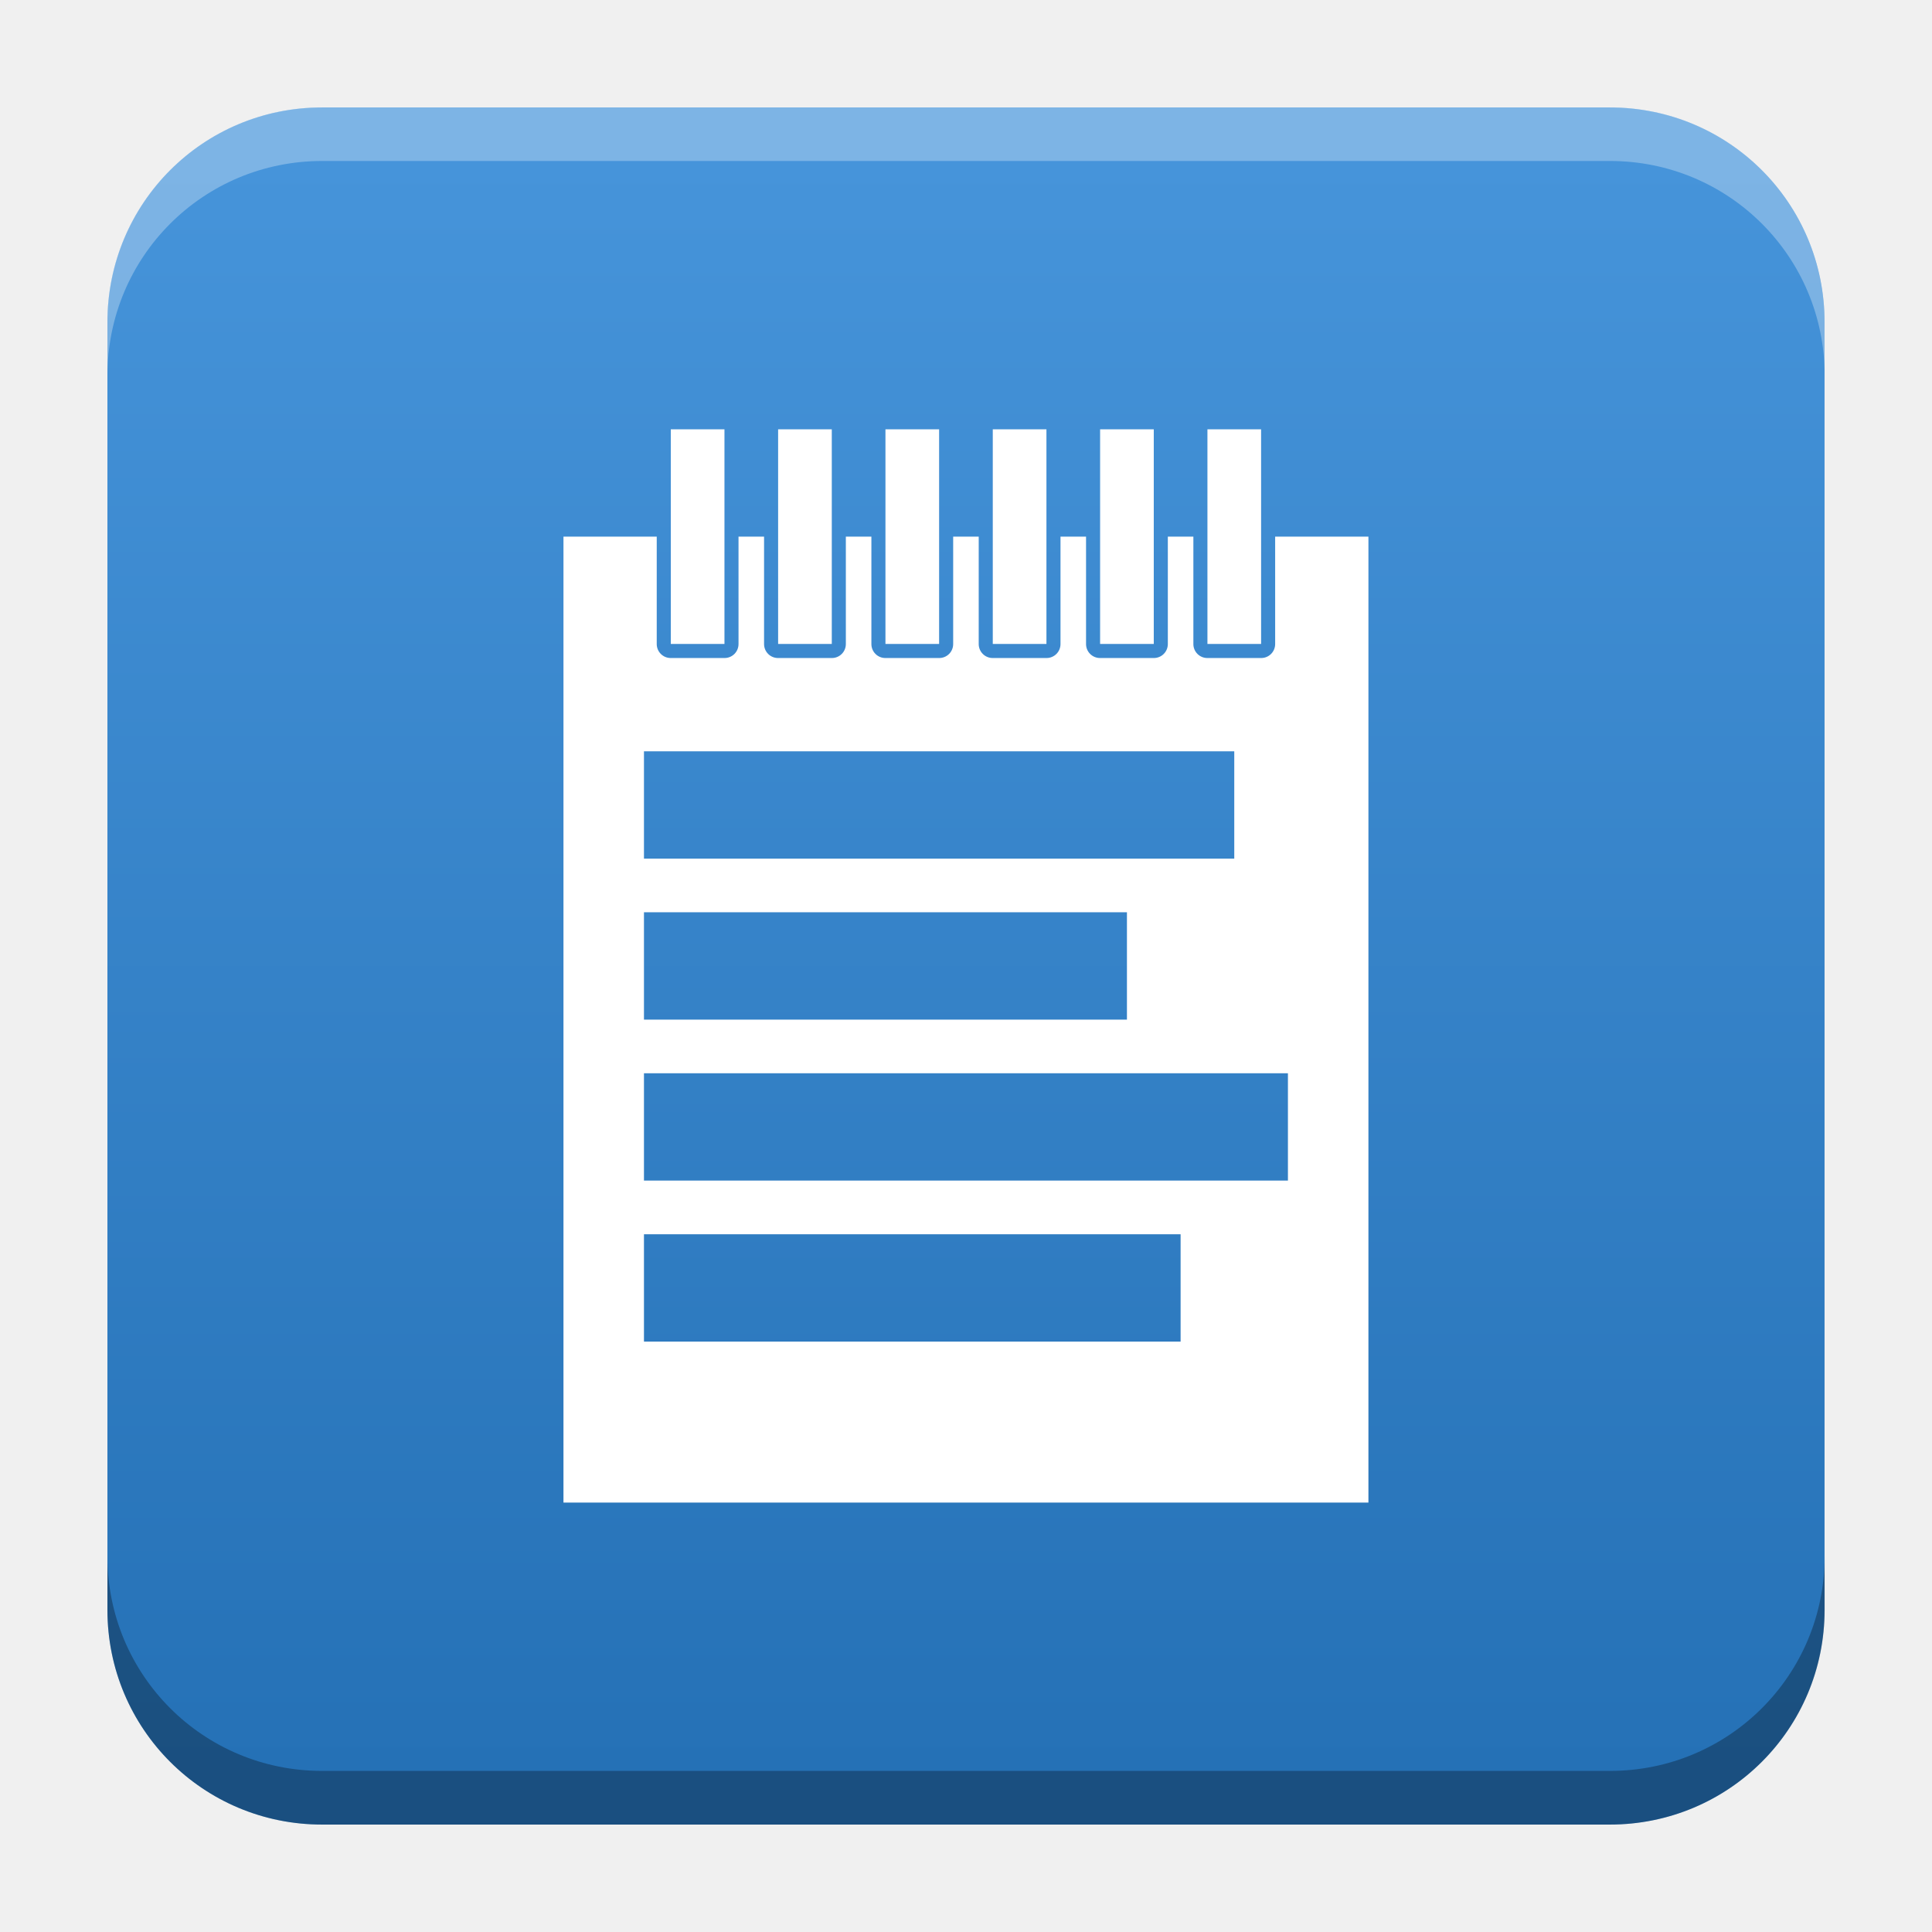
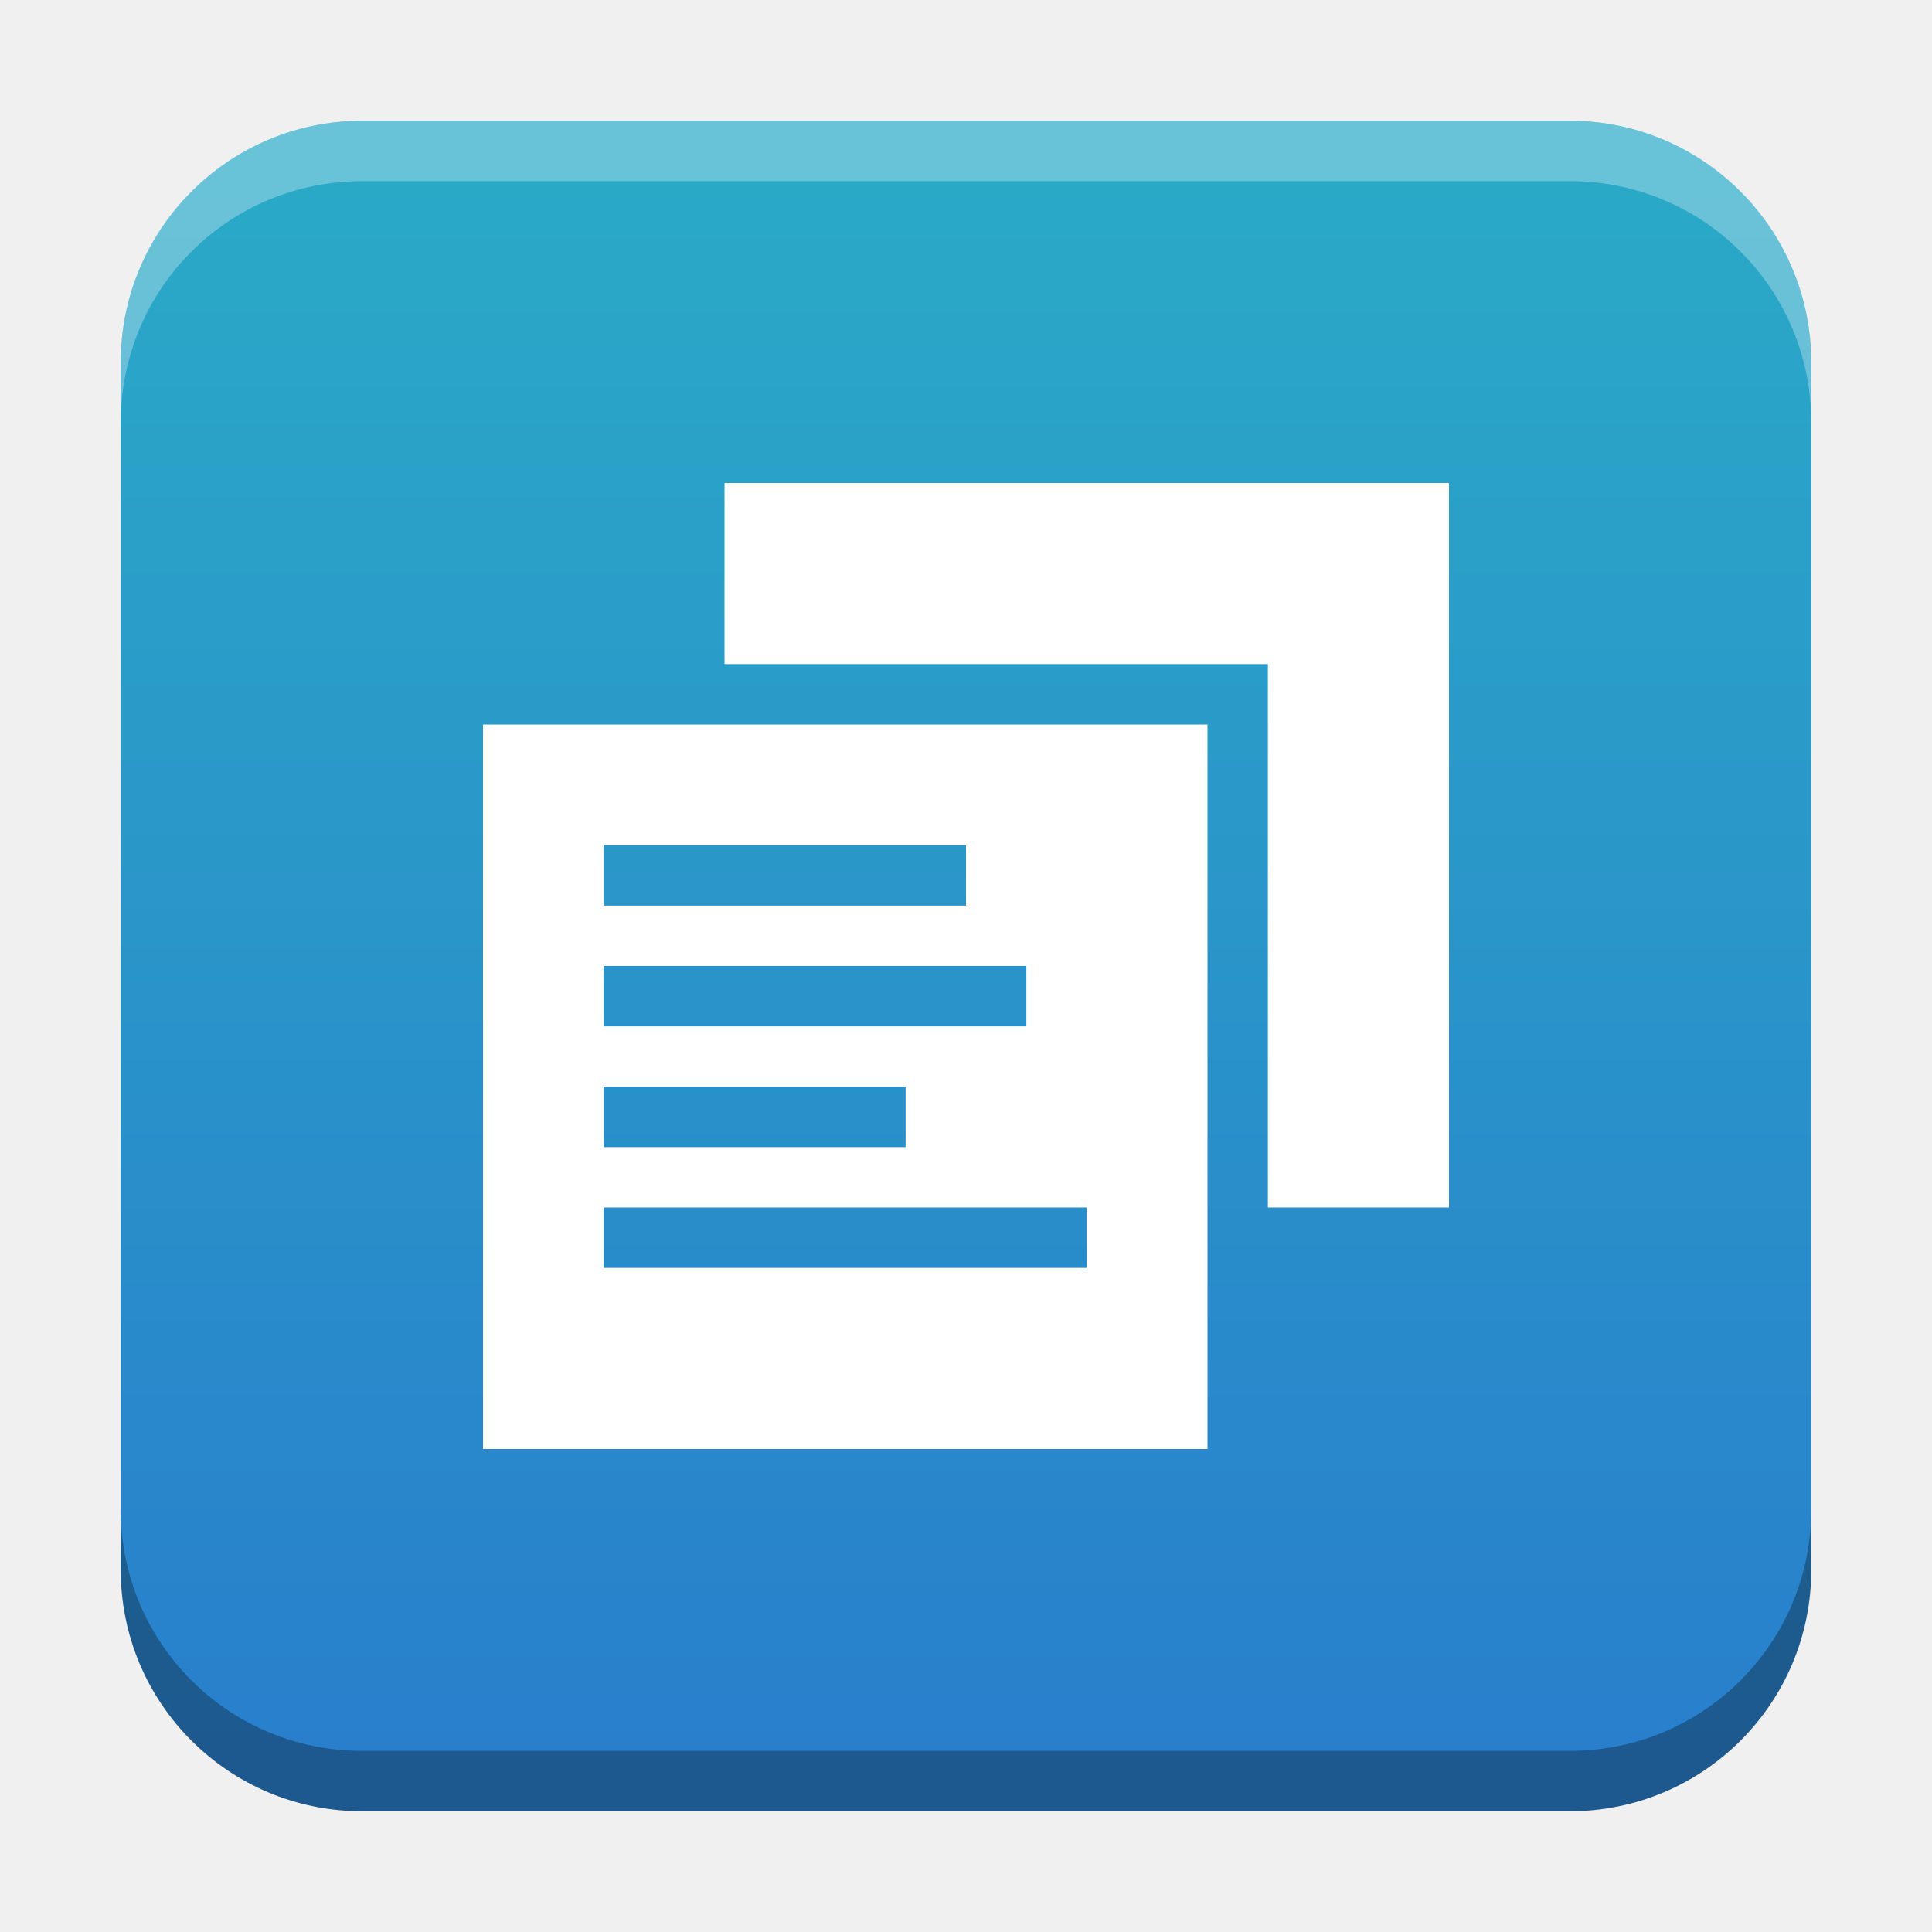
- <svg xmlns="http://www.w3.org/2000/svg" xmlns:xlink="http://www.w3.org/1999/xlink" width="18.001" height="18" id="svg2" version="1.1">
+ <svg xmlns="http://www.w3.org/2000/svg" xmlns:xlink="http://www.w3.org/1999/xlink" width="32" height="32" id="svg2" version="1.1">
  <defs id="defs4">
-     <linearGradient id="linearGradient1971">
-       <stop style="stop-color:#4694da;stop-opacity:1" offset="0" id="stop1967" />
-       <stop style="stop-color:#2571b6;stop-opacity:1" offset="1" id="stop1969" />
+     <linearGradient id="linearGradient8471">
+       <stop id="stop8467" offset="0" style="stop-color:#2aa9c7;stop-opacity:1" />
+       <stop id="stop8469" offset="1" style="stop-color:#297fcc;stop-opacity:1" />
    </linearGradient>
    <linearGradient id="linearGradient5306">
      <stop style="stop-color:#ffffff;stop-opacity:0.099;" offset="0" id="stop5308" />
      <stop style="stop-color:#ffffff;stop-opacity:0;" offset="1" id="stop5310" />
    </linearGradient>
    <linearGradient id="linearGradient5290">
      <stop style="stop-color:#00ffff;stop-opacity:0.098;" offset="0" id="stop5292" />
      <stop id="stop6740" offset="0.5" style="stop-color:#00ff7f;stop-opacity:0.047;" />
      <stop style="stop-color:#00ff00;stop-opacity:0;" offset="1" id="stop5294" />
    </linearGradient>
    <linearGradient id="linearGradient5188">
      <stop style="stop-color:#64b5f6;stop-opacity:0.247;" offset="0" id="stop5198" />
      <stop style="stop-color:#64b5f6;stop-opacity:0;" offset="1" id="stop5192" />
    </linearGradient>
    <linearGradient id="linearGradient3975">
      <stop style="stop-color:#ff5555;stop-opacity:1;" offset="0" id="stop3977" />
    </linearGradient>
    <linearGradient id="linearGradient3969">
      <stop style="stop-color:#87cdde;stop-opacity:1;" offset="0" id="stop3971" />
    </linearGradient>
    <filter id="filter3945" x="0" y="6" width="1.2" style="color-interpolation-filters:sRGB">
      <feDiffuseLighting id="feDiffuseLighting3947" lighting-color="#fdfdfd" surfaceScale="121.495" diffuseConstant="28.448" />
    </filter>
    <filter id="filter3979" style="color-interpolation-filters:sRGB">
      <feFlood flood-opacity="0.2" flood-color="rgb(0,0,0)" result="flood" id="feFlood3981" />
      <feComposite in="flood" in2="SourceGraphic" operator="in" result="composite1" id="feComposite3983" />
      <feGaussianBlur stdDeviation="6" result="blur" id="feGaussianBlur3985" />
      <feOffset dx="0" dy="6" result="offset" id="feOffset3987" />
      <feComposite in="SourceGraphic" in2="offset" operator="over" result="fbSourceGraphic" id="feComposite3989" />
      <feColorMatrix result="fbSourceGraphicAlpha" in="fbSourceGraphic" values="0 0 0 -1 0 0 0 0 -1 0 0 0 0 -1 0 0 0 0 1 0" id="feColorMatrix3991" />
      <feFlood id="feFlood3993" flood-opacity="0.2" flood-color="rgb(0,0,0)" result="flood" in="fbSourceGraphic" />
      <feComposite id="feComposite3995" in2="fbSourceGraphic" in="flood" operator="in" result="composite1" />
      <feGaussianBlur id="feGaussianBlur3997" stdDeviation="6" result="blur" />
      <feOffset id="feOffset3999" dx="0" dy="6" result="offset" />
      <feComposite id="feComposite4001" in2="offset" in="fbSourceGraphic" operator="over" result="composite2" />
    </filter>
    <filter style="color-interpolation-filters:sRGB" id="filter3876">
      <feFlood flood-opacity="0.2" flood-color="rgb(0,0,0)" result="flood" id="feFlood3878" />
      <feComposite in="flood" in2="SourceGraphic" operator="in" result="composite1" id="feComposite3880" />
      <feGaussianBlur stdDeviation="6" result="blur" id="feGaussianBlur3882" />
      <feOffset dx="0" dy="6" result="offset" id="feOffset3884" />
      <feComposite in="SourceGraphic" in2="offset" operator="over" result="fbSourceGraphic" id="feComposite3886" />
      <feColorMatrix result="fbSourceGraphicAlpha" in="fbSourceGraphic" values="0 0 0 -1 0 0 0 0 -1 0 0 0 0 -1 0 0 0 0 1 0" id="feColorMatrix3888" />
      <feFlood id="feFlood3890" flood-opacity="0.397" flood-color="rgb(0,0,0)" result="flood" in="fbSourceGraphic" />
      <feComposite id="feComposite3892" in2="fbSourceGraphic" in="flood" operator="in" result="composite1" />
      <feGaussianBlur id="feGaussianBlur3894" stdDeviation="19.2" result="blur" />
      <feOffset id="feOffset3896" dx="0" dy="6" result="offset" />
      <feComposite id="feComposite3898" in2="offset" in="fbSourceGraphic" operator="over" result="fbSourceGraphic" />
      <feColorMatrix result="fbSourceGraphicAlpha" in="fbSourceGraphic" values="0 0 0 -1 0 0 0 0 -1 0 0 0 0 -1 0 0 0 0 1 0" id="feColorMatrix3900" />
      <feFlood id="feFlood3902" flood-opacity="0.8" flood-color="rgb(0,0,0)" result="flood" in="fbSourceGraphic" />
      <feComposite id="feComposite3904" in2="fbSourceGraphic" in="flood" operator="in" result="composite1" />
      <feGaussianBlur id="feGaussianBlur3906" stdDeviation="19.2" result="blur" />
      <feOffset id="feOffset3908" dx="0" dy="6" result="offset" />
      <feComposite id="feComposite3910" in2="offset" in="fbSourceGraphic" operator="over" result="fbSourceGraphic" />
      <feColorMatrix result="fbSourceGraphicAlpha" in="fbSourceGraphic" values="0 0 0 -1 0 0 0 0 -1 0 0 0 0 -1 0 0 0 0 1 0" id="feColorMatrix3912" />
      <feFlood id="feFlood3914" flood-opacity="0.8" flood-color="rgb(0,0,0)" result="flood" in="fbSourceGraphic" />
      <feComposite id="feComposite3916" in2="fbSourceGraphic" in="flood" operator="in" result="composite1" />
      <feGaussianBlur id="feGaussianBlur3918" stdDeviation="26.1" result="blur" />
      <feOffset id="feOffset3920" dx="0" dy="6" result="offset" />
      <feComposite id="feComposite3922" in2="offset" in="fbSourceGraphic" operator="over" result="fbSourceGraphic" />
      <feColorMatrix result="fbSourceGraphicAlpha" in="fbSourceGraphic" values="0 0 0 -1 0 0 0 0 -1 0 0 0 0 -1 0 0 0 0 1 0" id="feColorMatrix3924" />
      <feFlood id="feFlood3926" flood-opacity="0.8" flood-color="rgb(0,0,0)" result="flood" in="fbSourceGraphic" />
      <feComposite id="feComposite3928" in2="fbSourceGraphic" in="flood" operator="in" result="composite1" />
      <feGaussianBlur id="feGaussianBlur3930" stdDeviation="35.7" result="blur" />
      <feOffset id="feOffset3932" dx="0" dy="6" result="offset" />
      <feComposite id="feComposite3934" in2="offset" in="fbSourceGraphic" operator="over" result="fbSourceGraphic" />
      <feColorMatrix result="fbSourceGraphicAlpha" in="fbSourceGraphic" values="0 0 0 -1 0 0 0 0 -1 0 0 0 0 -1 0 0 0 0 1 0" id="feColorMatrix3936" />
      <feFlood id="feFlood3938" flood-opacity="0.8" flood-color="rgb(0,0,0)" result="flood" in="fbSourceGraphic" />
      <feComposite id="feComposite3940" in2="fbSourceGraphic" in="flood" operator="in" result="composite1" />
      <feGaussianBlur id="feGaussianBlur3942" stdDeviation="6" result="blur" />
      <feOffset id="feOffset3944" dx="0" dy="6" result="offset" />
      <feComposite id="feComposite3946" in2="offset" in="fbSourceGraphic" operator="over" result="fbSourceGraphic" />
      <feColorMatrix result="fbSourceGraphicAlpha" in="fbSourceGraphic" values="0 0 0 -1 0 0 0 0 -1 0 0 0 0 -1 0 0 0 0 1 0" id="feColorMatrix3948" />
      <feFlood id="feFlood3950" flood-opacity="0.8" flood-color="rgb(0,0,0)" result="flood" in="fbSourceGraphic" />
      <feComposite id="feComposite3952" in2="fbSourceGraphic" in="flood" operator="in" result="composite1" />
      <feGaussianBlur id="feGaussianBlur3954" stdDeviation="21.7" result="blur" />
      <feOffset id="feOffset3956" dx="0" dy="6" result="offset" />
      <feComposite id="feComposite3958" in2="offset" in="fbSourceGraphic" operator="over" result="fbSourceGraphic" />
      <feColorMatrix result="fbSourceGraphicAlpha" in="fbSourceGraphic" values="0 0 0 -1 0 0 0 0 -1 0 0 0 0 -1 0 0 0 0 1 0" id="feColorMatrix3960" />
      <feFlood id="feFlood3962" flood-opacity="0.8" flood-color="rgb(0,0,0)" result="flood" in="fbSourceGraphic" />
      <feComposite id="feComposite3964" in2="fbSourceGraphic" in="flood" operator="in" result="composite1" />
      <feGaussianBlur id="feGaussianBlur3966" stdDeviation="21.7" result="blur" />
      <feOffset id="feOffset3968" dx="0" dy="1.9" result="offset" />
      <feComposite id="feComposite3970" in2="offset" in="fbSourceGraphic" operator="over" result="fbSourceGraphic" />
      <feColorMatrix result="fbSourceGraphicAlpha" in="fbSourceGraphic" values="0 0 0 -1 0 0 0 0 -1 0 0 0 0 -1 0 0 0 0 1 0" id="feColorMatrix3972" />
      <feFlood id="feFlood3974" flood-opacity="0.8" flood-color="rgb(0,0,0)" result="flood" in="fbSourceGraphic" />
      <feComposite id="feComposite3976" in2="fbSourceGraphic" in="flood" operator="in" result="composite1" />
      <feGaussianBlur id="feGaussianBlur3978" stdDeviation="21.7" result="blur" />
      <feOffset id="feOffset3980" dx="3.6" dy="1.9" result="offset" />
      <feComposite id="feComposite3982" in2="offset" in="fbSourceGraphic" operator="over" result="fbSourceGraphic" />
      <feColorMatrix result="fbSourceGraphicAlpha" in="fbSourceGraphic" values="0 0 0 -1 0 0 0 0 -1 0 0 0 0 -1 0 0 0 0 1 0" id="feColorMatrix3984" />
      <feFlood id="feFlood3986" flood-opacity="0.8" flood-color="rgb(0,0,0)" result="flood" in="fbSourceGraphic" />
      <feComposite id="feComposite3988" in2="fbSourceGraphic" in="flood" operator="in" result="composite1" />
      <feGaussianBlur id="feGaussianBlur3990" stdDeviation="21.7" result="blur" />
      <feOffset id="feOffset3992" dx="9.6" dy="1.9" result="offset" />
      <feComposite id="feComposite3994" in2="offset" in="fbSourceGraphic" operator="over" result="fbSourceGraphic" />
      <feColorMatrix result="fbSourceGraphicAlpha" in="fbSourceGraphic" values="0 0 0 -1 0 0 0 0 -1 0 0 0 0 -1 0 0 0 0 1 0" id="feColorMatrix3996" />
      <feFlood id="feFlood3998" flood-opacity="0.8" flood-color="rgb(0,0,0)" result="flood" in="fbSourceGraphic" />
      <feComposite id="feComposite4000" in2="fbSourceGraphic" in="flood" operator="in" result="composite1" />
      <feGaussianBlur id="feGaussianBlur4002" stdDeviation="21.7" result="blur" />
      <feOffset id="feOffset4004" dx="1.2" dy="1.9" result="offset" />
      <feComposite id="feComposite4006" in2="offset" in="fbSourceGraphic" operator="over" result="fbSourceGraphic" />
      <feColorMatrix result="fbSourceGraphicAlpha" in="fbSourceGraphic" values="0 0 0 -1 0 0 0 0 -1 0 0 0 0 -1 0 0 0 0 1 0" id="feColorMatrix4008" />
      <feFlood id="feFlood4010" flood-opacity="0.8" flood-color="rgb(0,0,0)" result="flood" in="fbSourceGraphic" />
      <feComposite id="feComposite4012" in2="fbSourceGraphic" in="flood" operator="in" result="composite1" />
      <feGaussianBlur id="feGaussianBlur4014" stdDeviation="21.7" result="blur" />
      <feOffset id="feOffset4016" dx="-1.4" dy="1.9" result="offset" />
      <feComposite id="feComposite4018" in2="offset" in="fbSourceGraphic" operator="over" result="fbSourceGraphic" />
      <feColorMatrix result="fbSourceGraphicAlpha" in="fbSourceGraphic" values="0 0 0 -1 0 0 0 0 -1 0 0 0 0 -1 0 0 0 0 1 0" id="feColorMatrix4020" />
      <feFlood id="feFlood4022" flood-opacity="0.8" flood-color="rgb(0,0,0)" result="flood" in="fbSourceGraphic" />
      <feComposite id="feComposite4024" in2="fbSourceGraphic" in="flood" operator="in" result="composite1" />
      <feGaussianBlur id="feGaussianBlur4026" stdDeviation="21.7" result="blur" />
      <feOffset id="feOffset4028" dx="0.3" dy="1.9" result="offset" />
      <feComposite id="feComposite4030" in2="offset" in="fbSourceGraphic" operator="over" result="fbSourceGraphic" />
      <feColorMatrix result="fbSourceGraphicAlpha" in="fbSourceGraphic" values="0 0 0 -1 0 0 0 0 -1 0 0 0 0 -1 0 0 0 0 1 0" id="feColorMatrix4032" />
      <feFlood id="feFlood4034" flood-opacity="0.8" flood-color="rgb(0,0,0)" result="flood" in="fbSourceGraphic" />
      <feComposite id="feComposite4036" in2="fbSourceGraphic" in="flood" operator="in" result="composite1" />
      <feGaussianBlur id="feGaussianBlur4038" stdDeviation="21.7" result="blur" />
      <feOffset id="feOffset4040" dx="-8.04912e-16" dy="1.9" result="offset" />
      <feComposite id="feComposite4042" in2="offset" in="fbSourceGraphic" operator="over" result="fbSourceGraphic" />
      <feColorMatrix result="fbSourceGraphicAlpha" in="fbSourceGraphic" values="0 0 0 -1 0 0 0 0 -1 0 0 0 0 -1 0 0 0 0 1 0" id="feColorMatrix4044" />
      <feFlood id="feFlood4046" flood-opacity="0.8" flood-color="rgb(0,0,0)" result="flood" in="fbSourceGraphic" />
      <feComposite id="feComposite4048" in2="fbSourceGraphic" in="flood" operator="in" result="composite1" />
      <feGaussianBlur id="feGaussianBlur4050" stdDeviation="21.7" result="blur" />
      <feOffset id="feOffset4052" dx="-8.04912e-16" dy="3.6" result="offset" />
      <feComposite id="feComposite4054" in2="offset" in="fbSourceGraphic" operator="over" result="fbSourceGraphic" />
      <feColorMatrix result="fbSourceGraphicAlpha" in="fbSourceGraphic" values="0 0 0 -1 0 0 0 0 -1 0 0 0 0 -1 0 0 0 0 1 0" id="feColorMatrix4056" />
      <feFlood id="feFlood4058" flood-opacity="0.8" flood-color="rgb(0,0,0)" result="flood" in="fbSourceGraphic" />
      <feComposite id="feComposite4060" in2="fbSourceGraphic" in="flood" operator="in" result="composite1" />
      <feGaussianBlur id="feGaussianBlur4062" stdDeviation="6" result="blur" />
      <feOffset id="feOffset4064" dx="-8.04912e-16" dy="3.6" result="offset" />
      <feComposite id="feComposite4066" in2="offset" in="fbSourceGraphic" operator="over" result="fbSourceGraphic" />
      <feColorMatrix result="fbSourceGraphicAlpha" in="fbSourceGraphic" values="0 0 0 -1 0 0 0 0 -1 0 0 0 0 -1 0 0 0 0 1 0" id="feColorMatrix4080" />
      <feFlood id="feFlood4082" flood-opacity="0.8" flood-color="rgb(0,0,0)" result="flood" in="fbSourceGraphic" />
      <feComposite id="feComposite4084" in2="fbSourceGraphic" in="flood" operator="in" result="composite1" />
      <feGaussianBlur id="feGaussianBlur4086" stdDeviation="6" result="blur" />
      <feOffset id="feOffset4088" dx="-8.04912e-16" dy="3.6" result="offset" />
      <feComposite id="feComposite4090" in2="offset" in="fbSourceGraphic" operator="over" result="fbSourceGraphic" />
      <feColorMatrix result="fbSourceGraphicAlpha" in="fbSourceGraphic" values="0 0 0 -1 0 0 0 0 -1 0 0 0 0 -1 0 0 0 0 1 0" id="feColorMatrix4092" />
      <feFlood id="feFlood4094" flood-opacity="0.8" flood-color="rgb(0,0,0)" result="flood" in="fbSourceGraphic" />
      <feComposite id="feComposite4096" in2="fbSourceGraphic" in="flood" operator="in" result="composite1" />
      <feGaussianBlur id="feGaussianBlur4098" stdDeviation="6" result="blur" />
      <feOffset id="feOffset4100" dx="-8.04912e-16" dy="7.7" result="offset" />
      <feComposite id="feComposite4102" in2="offset" in="fbSourceGraphic" operator="over" result="fbSourceGraphic" />
      <feColorMatrix result="fbSourceGraphicAlpha" in="fbSourceGraphic" values="0 0 0 -1 0 0 0 0 -1 0 0 0 0 -1 0 0 0 0 1 0" id="feColorMatrix4104" />
      <feFlood id="feFlood4106" flood-opacity="0.8" flood-color="rgb(0,0,0)" result="flood" in="fbSourceGraphic" />
      <feComposite id="feComposite4108" in2="fbSourceGraphic" in="flood" operator="in" result="composite1" />
      <feGaussianBlur id="feGaussianBlur4110" stdDeviation="6" result="blur" />
      <feOffset id="feOffset4112" dx="-8.04912e-16" dy="11.6" result="offset" />
      <feComposite id="feComposite4114" in2="offset" in="fbSourceGraphic" operator="over" result="fbSourceGraphic" />
      <feColorMatrix result="fbSourceGraphicAlpha" in="fbSourceGraphic" values="0 0 0 -1 0 0 0 0 -1 0 0 0 0 -1 0 0 0 0 1 0" id="feColorMatrix4116" />
      <feFlood id="feFlood4118" flood-opacity="0.5" flood-color="rgb(0,0,0)" result="flood" in="fbSourceGraphic" />
      <feComposite id="feComposite4120" in2="fbSourceGraphic" in="flood" operator="in" result="composite1" />
      <feGaussianBlur id="feGaussianBlur4122" stdDeviation="6" result="blur" />
      <feOffset id="feOffset4124" dx="-8.04912e-16" dy="11.6" result="offset" />
      <feComposite id="feComposite4126" in2="offset" in="fbSourceGraphic" operator="over" result="fbSourceGraphic" />
      <feColorMatrix result="fbSourceGraphicAlpha" in="fbSourceGraphic" values="0 0 0 -1 0 0 0 0 -1 0 0 0 0 -1 0 0 0 0 1 0" id="feColorMatrix4128" />
      <feFlood id="feFlood4130" flood-opacity="0.3" flood-color="rgb(0,0,0)" result="flood" in="fbSourceGraphic" />
      <feComposite id="feComposite4132" in2="fbSourceGraphic" in="flood" operator="in" result="composite1" />
      <feGaussianBlur id="feGaussianBlur4134" stdDeviation="6" result="blur" />
      <feOffset id="feOffset4136" dx="-8.04912e-16" dy="11.6" result="offset" />
      <feComposite id="feComposite4138" in2="offset" in="fbSourceGraphic" operator="over" result="fbSourceGraphic" />
      <feColorMatrix result="fbSourceGraphicAlpha" in="fbSourceGraphic" values="0 0 0 -1 0 0 0 0 -1 0 0 0 0 -1 0 0 0 0 1 0" id="feColorMatrix4140" />
      <feFlood id="feFlood4142" flood-opacity="0.2" flood-color="rgb(0,0,0)" result="flood" in="fbSourceGraphic" />
      <feComposite id="feComposite4144" in2="fbSourceGraphic" in="flood" operator="in" result="composite1" />
      <feGaussianBlur id="feGaussianBlur4146" stdDeviation="6" result="blur" />
      <feOffset id="feOffset4148" dx="-8.04912e-16" dy="11.6" result="offset" />
      <feComposite id="feComposite4150" in2="offset" in="fbSourceGraphic" operator="over" result="fbSourceGraphic" />
      <feColorMatrix result="fbSourceGraphicAlpha" in="fbSourceGraphic" values="0 0 0 -1 0 0 0 0 -1 0 0 0 0 -1 0 0 0 0 1 0" id="feColorMatrix4152" />
      <feFlood id="feFlood4154" flood-opacity="0.2" flood-color="rgb(0,0,0)" result="flood" in="fbSourceGraphic" />
      <feComposite id="feComposite4156" in2="fbSourceGraphic" in="flood" operator="in" result="composite1" />
      <feGaussianBlur id="feGaussianBlur4158" stdDeviation="6" result="blur" />
      <feOffset id="feOffset4160" dx="-8.04912e-16" dy="11.6" result="offset" />
      <feComposite id="feComposite4162" in2="offset" in="fbSourceGraphic" operator="over" result="fbSourceGraphic" />
      <feColorMatrix result="fbSourceGraphicAlpha" in="fbSourceGraphic" values="0 0 0 -1 0 0 0 0 -1 0 0 0 0 -1 0 0 0 0 1 0" id="feColorMatrix4164" />
      <feFlood id="feFlood4166" flood-opacity="0.2" flood-color="rgb(0,0,0)" result="flood" in="fbSourceGraphic" />
      <feComposite id="feComposite4168" in2="fbSourceGraphic" in="flood" operator="in" result="composite1" />
      <feGaussianBlur id="feGaussianBlur4170" stdDeviation="6" result="blur" />
      <feOffset id="feOffset4172" dx="-8.04912e-16" dy="6" result="offset" />
      <feComposite id="feComposite4174" in2="offset" in="fbSourceGraphic" operator="over" result="composite2" />
    </filter>
    <filter id="filter4522" style="color-interpolation-filters:sRGB">
      <feGaussianBlur stdDeviation="3" id="feGaussianBlur4524" />
      <feColorMatrix result="fbSourceGraphic" values="1 0 0 0 0 0 1 0 0 0 0 0 1 0 0 0 0 0 6 -2.5 " id="feColorMatrix4526" />
    </filter>
    <filter id="filter4576" style="color-interpolation-filters:sRGB">
      <feGaussianBlur stdDeviation="3" id="feGaussianBlur4578" />
      <feColorMatrix result="fbSourceGraphic" values="1 0 0 0 0 0 1 0 0 0 0 0 1 0 0 0 0 0 6 -2.5 " id="feColorMatrix4580" />
    </filter>
    <filter id="filter4576-0" style="color-interpolation-filters:sRGB">
      <feGaussianBlur stdDeviation="3" id="feGaussianBlur4578-8" />
      <feColorMatrix result="fbSourceGraphic" values="1 0 0 0 0 0 1 0 0 0 0 0 1 0 0 0 0 0 6 -2.5 " id="feColorMatrix4580-0" />
    </filter>
    <filter id="filter4576-0-0" style="color-interpolation-filters:sRGB">
      <feGaussianBlur stdDeviation="3" id="feGaussianBlur4578-8-5" />
      <feColorMatrix result="fbSourceGraphic" values="1 0 0 0 0 0 1 0 0 0 0 0 1 0 0 0 0 0 6 -2.5 " id="feColorMatrix4580-0-2" />
    </filter>
    <filter id="filter4576-0-0-4" style="color-interpolation-filters:sRGB">
      <feGaussianBlur stdDeviation="3" id="feGaussianBlur4578-8-5-2" />
      <feColorMatrix result="fbSourceGraphic" values="1 0 0 0 0 0 1 0 0 0 0 0 1 0 0 0 0 0 6 -2.5 " id="feColorMatrix4580-0-2-7" />
    </filter>
    <radialGradient xlink:href="#linearGradient5306" id="radialGradient5296" cx="9" cy="1032.112" fx="9" fy="1032.112" r="10.125" gradientUnits="userSpaceOnUse" gradientTransform="matrix(1.944444,0,0,1.944447,-13.5625,-977.5881)" />
    <linearGradient xlink:href="#linearGradient5306" id="linearGradient5312" x1="-15.75" y1="1029.3" x2="23.625" y2="1029.3" gradientUnits="userSpaceOnUse" />
    <linearGradient id="linearGradient3783-1">
      <stop id="stop3785-2" offset="0" style="stop-color:#1e94d3;stop-opacity:1;" />
      <stop style="stop-color:#1e94d3;stop-opacity:1;" offset="1" id="stop3803-6" />
    </linearGradient>
    <linearGradient gradientUnits="userSpaceOnUse" y2="50" x2="30" y1="90" x1="-10" id="linearGradient3827-7" xlink:href="#linearGradient3783-1" />
    <linearGradient gradientUnits="userSpaceOnUse" y2="50" x2="30" y1="90" x1="-10" id="linearGradient3827" xlink:href="#linearGradient3783" />
    <linearGradient id="linearGradient3783">
      <stop id="stop3785" offset="0" style="stop-color:#1e94d3;stop-opacity:1;" />
      <stop style="stop-color:#1e94d3;stop-opacity:1;" offset="1" id="stop3803" />
    </linearGradient>
    <linearGradient id="linearGradient3821">
      <stop id="stop3823" offset="0" style="stop-color:#37aee2;stop-opacity:1;" />
      <stop id="stop3825" offset="1" style="stop-color:#1e96c8;stop-opacity:1;" />
    </linearGradient>
    <linearGradient id="linearGradient3829">
      <stop style="stop-color:#1f96d4;stop-opacity:1;" offset="0" id="stop3831" />
      <stop style="stop-color:#37aee2;stop-opacity:1;" offset="1" id="stop3833" />
    </linearGradient>
    <linearGradient id="linearGradient3877">
      <stop id="stop3879" offset="0" style="stop-color:#eff7fc;stop-opacity:1;" />
      <stop id="stop3881" offset="1" style="stop-color:#ffffff;stop-opacity:1;" />
    </linearGradient>
    <linearGradient id="linearGradient3689">
      <stop id="stop3691" offset="0" style="stop-color:#f68000;stop-opacity:1;" />
      <stop id="stop3693" offset="1" style="stop-color:#fd9800;stop-opacity:1;" />
    </linearGradient>
    <linearGradient id="linearGradient3675">
      <stop id="stop3677" offset="0" style="stop-color:#ffb900;stop-opacity:1;" />
      <stop id="stop3679" offset="1" style="stop-color:#ffd76b;stop-opacity:1;" />
    </linearGradient>
    <linearGradient y2="463.262" x2="412.23" y1="461.921" x1="-113.893" gradientUnits="userSpaceOnUse" id="linearGradient3840" xlink:href="#linearGradient3675" />
    <linearGradient id="linearGradient3634">
      <stop style="stop-color:#7a8288;stop-opacity:1;" offset="0" id="stop3636" />
      <stop id="stop3638" offset="0.076" style="stop-color:#9fa3a7;stop-opacity:1;" />
      <stop style="stop-color:#7d858b;stop-opacity:1;" offset="1" id="stop3640" />
    </linearGradient>
    <linearGradient y2="12.703" x2="151.346" y1="-0.642" x1="107.209" gradientTransform="matrix(0.2822222,0,0,0.2822222,-0.1398399,-0.01181449)" gradientUnits="userSpaceOnUse" id="linearGradient3838" xlink:href="#linearGradient3634" />
    <linearGradient id="linearGradient3712">
      <stop id="stop3714" offset="0" style="stop-color:#a1abb2;stop-opacity:1;" />
      <stop style="stop-color:#eaeced;stop-opacity:1;" offset="0.148" id="stop3720" />
      <stop id="stop3716" offset="1" style="stop-color:#c6ccd0;stop-opacity:1;" />
    </linearGradient>
    <linearGradient y2="27.389" x2="164.759" y1="12.641" x1="104.886" gradientUnits="userSpaceOnUse" id="linearGradient3836" xlink:href="#linearGradient3712" />
    <linearGradient id="linearGradient3702">
      <stop id="stop3704" offset="0" style="stop-color:#7a8288;stop-opacity:1;" />
      <stop style="stop-color:#9fa3a7;stop-opacity:1;" offset="0.529" id="stop3710" />
      <stop id="stop3706" offset="1" style="stop-color:#7d858b;stop-opacity:1;" />
    </linearGradient>
    <linearGradient y2="268.415" x2="334.031" y1="252.484" x1="18.875" gradientUnits="userSpaceOnUse" id="linearGradient3834" xlink:href="#linearGradient3702" />
    <linearGradient id="linearGradient3626">
      <stop style="stop-color:#a1abb2;stop-opacity:1;" offset="0" id="stop3628" />
      <stop id="stop3630" offset="0.083" style="stop-color:#eaeced;stop-opacity:1;" />
      <stop style="stop-color:#c6ccd0;stop-opacity:1;" offset="1" id="stop3632" />
    </linearGradient>
    <linearGradient y2="290.7" x2="278.432" y1="228.6" x1="44.104" gradientUnits="userSpaceOnUse" id="linearGradient3832" xlink:href="#linearGradient3626" />
    <linearGradient id="linearGradient3646">
      <stop id="stop3648" offset="0" style="stop-color:#f48200;stop-opacity:0;" />
      <stop style="stop-color:#f48200;stop-opacity:0.728;" offset="0.589" id="stop3654" />
      <stop id="stop3658" offset="0.816" style="stop-color:#cc5f00;stop-opacity:1;" />
      <stop id="stop3650" offset="1" style="stop-color:#a43d00;stop-opacity:1;" />
    </linearGradient>
    <linearGradient y2="55.356" x2="261.622" y1="70.105" x1="115.202" gradientUnits="userSpaceOnUse" id="linearGradient3830" xlink:href="#linearGradient3646" />
    <linearGradient id="linearGradient3668">
      <stop style="stop-color:#9b4400;stop-opacity:1;" offset="0" id="stop3670" />
      <stop style="stop-color:#e56300;stop-opacity:1;" offset="1" id="stop3672" />
    </linearGradient>
    <linearGradient y2="108.988" x2="93.522" y1="102.284" x1="64.751" gradientUnits="userSpaceOnUse" id="linearGradient3828" xlink:href="#linearGradient3668" />
    <linearGradient id="linearGradient3649">
      <stop id="stop3651" offset="0" style="stop-color:#e26400;stop-opacity:1;" />
      <stop id="stop3653" offset="1" style="stop-color:#ffb900;stop-opacity:1;" />
    </linearGradient>
    <linearGradient y2="125.316" x2="44.376" y1="100.342" x1="40.775" gradientTransform="matrix(1,0,0,1.020233,0,-1.423461)" gradientUnits="userSpaceOnUse" id="linearGradient3826" xlink:href="#linearGradient3649" />
    <linearGradient id="linearGradient3689-2">
      <stop id="stop3691-2" offset="0" style="stop-color:#f68000;stop-opacity:1;" />
      <stop id="stop3693-3" offset="1" style="stop-color:#fd9800;stop-opacity:1;" />
    </linearGradient>
    <linearGradient id="linearGradient3675-8">
      <stop id="stop3677-4" offset="0" style="stop-color:#ffb900;stop-opacity:1;" />
      <stop id="stop3679-7" offset="1" style="stop-color:#ffd76b;stop-opacity:1;" />
    </linearGradient>
    <linearGradient y2="463.262" x2="412.23" y1="461.921" x1="-113.893" gradientUnits="userSpaceOnUse" id="linearGradient3840-4" xlink:href="#linearGradient3675-8" />
    <linearGradient id="linearGradient3634-7">
      <stop style="stop-color:#7a8288;stop-opacity:1;" offset="0" id="stop3636-4" />
      <stop id="stop3638-6" offset="0.076" style="stop-color:#9fa3a7;stop-opacity:1;" />
      <stop style="stop-color:#7d858b;stop-opacity:1;" offset="1" id="stop3640-9" />
    </linearGradient>
    <linearGradient y2="12.703" x2="151.346" y1="-0.642" x1="107.209" gradientTransform="matrix(0.2822222,0,0,0.2822222,-0.1398399,-0.01181449)" gradientUnits="userSpaceOnUse" id="linearGradient3838-1" xlink:href="#linearGradient3634-7" />
    <linearGradient id="linearGradient3712-7">
      <stop id="stop3714-7" offset="0" style="stop-color:#a1abb2;stop-opacity:1;" />
      <stop style="stop-color:#eaeced;stop-opacity:1;" offset="0.148" id="stop3720-2" />
      <stop id="stop3716-3" offset="1" style="stop-color:#c6ccd0;stop-opacity:1;" />
    </linearGradient>
    <linearGradient y2="27.389" x2="164.759" y1="12.641" x1="104.886" gradientUnits="userSpaceOnUse" id="linearGradient3836-7" xlink:href="#linearGradient3712-7" />
    <linearGradient id="linearGradient3702-3">
      <stop id="stop3704-5" offset="0" style="stop-color:#7a8288;stop-opacity:1;" />
      <stop style="stop-color:#9fa3a7;stop-opacity:1;" offset="0.529" id="stop3710-4" />
      <stop id="stop3706-4" offset="1" style="stop-color:#7d858b;stop-opacity:1;" />
    </linearGradient>
    <linearGradient y2="268.415" x2="334.031" y1="252.484" x1="18.875" gradientUnits="userSpaceOnUse" id="linearGradient3834-9" xlink:href="#linearGradient3702-3" />
    <linearGradient id="linearGradient3626-6">
      <stop style="stop-color:#a1abb2;stop-opacity:1;" offset="0" id="stop3628-0" />
      <stop id="stop3630-5" offset="0.083" style="stop-color:#eaeced;stop-opacity:1;" />
      <stop style="stop-color:#c6ccd0;stop-opacity:1;" offset="1" id="stop3632-7" />
    </linearGradient>
    <linearGradient y2="290.7" x2="278.432" y1="228.6" x1="44.104" gradientUnits="userSpaceOnUse" id="linearGradient3832-3" xlink:href="#linearGradient3626-6" />
    <linearGradient id="linearGradient3646-6">
      <stop id="stop3648-6" offset="0" style="stop-color:#f48200;stop-opacity:0;" />
      <stop style="stop-color:#f48200;stop-opacity:0.728;" offset="0.589" id="stop3654-6" />
      <stop id="stop3658-4" offset="0.816" style="stop-color:#cc5f00;stop-opacity:1;" />
      <stop id="stop3650-0" offset="1" style="stop-color:#a43d00;stop-opacity:1;" />
    </linearGradient>
    <linearGradient y2="55.356" x2="261.622" y1="70.105" x1="115.202" gradientUnits="userSpaceOnUse" id="linearGradient3830-6" xlink:href="#linearGradient3646-6" />
    <linearGradient id="linearGradient3668-5">
      <stop style="stop-color:#9b4400;stop-opacity:1;" offset="0" id="stop3670-3" />
      <stop style="stop-color:#e56300;stop-opacity:1;" offset="1" id="stop3672-2" />
    </linearGradient>
    <linearGradient y2="108.988" x2="93.522" y1="102.284" x1="64.751" gradientUnits="userSpaceOnUse" id="linearGradient3828-1" xlink:href="#linearGradient3668-5" />
    <linearGradient id="linearGradient3649-3">
      <stop id="stop3651-9" offset="0" style="stop-color:#e26400;stop-opacity:1;" />
      <stop id="stop3653-7" offset="1" style="stop-color:#ffb900;stop-opacity:1;" />
    </linearGradient>
    <linearGradient y2="125.316" x2="44.376" y1="100.342" x1="40.775" gradientTransform="matrix(1,0,0,1.020233,0,-1.423461)" gradientUnits="userSpaceOnUse" id="linearGradient3826-1" xlink:href="#linearGradient3649-3" />
    <linearGradient id="linearGradient2460" y2="44.984" gradientUnits="userSpaceOnUse" x2="19.36" y1="21.031" x1="19.245">
      <stop id="stop3602" style="stop-color:#fafafa;stop-opacity:1;" offset="0" />
      <stop id="stop3604" style="stop-color:#f0f0f0;stop-opacity:1;" offset="1" />
    </linearGradient>
    <linearGradient xlink:href="#linearGradient2460" id="linearGradient3157" gradientUnits="userSpaceOnUse" gradientTransform="matrix(12.10256,0,0,12.10256,-34.46825,-46.18711)" x1="18.93" y1="6.295" x2="19.36" y2="36.644" />
    <linearGradient id="linearGradient5479-2">
      <stop id="stop5481-7" offset="0" style="stop-color:#be5300;stop-opacity:1;" />
      <stop style="stop-color:#f07300;stop-opacity:1" offset="0.763" id="stop5483-4" />
      <stop id="stop5485-2" offset="1" style="stop-color:#e67700;stop-opacity:1;" />
    </linearGradient>
    <linearGradient y2="134.644" x2="128.507" y1="101.118" x1="4.11" gradientTransform="matrix(1.235159,0,0,1.235159,262.2571,326.9873)" gradientUnits="userSpaceOnUse" id="linearGradient3900" xlink:href="#linearGradient5479-2" />
    <linearGradient id="linearGradient5479-6">
      <stop style="stop-color:#be5300;stop-opacity:1;" offset="0" id="stop5481-6" />
      <stop id="stop5483-0" offset="0.763" style="stop-color:#f07300;stop-opacity:1" />
      <stop style="stop-color:#e67700;stop-opacity:1;" offset="1" id="stop5485-5" />
    </linearGradient>
    <linearGradient xlink:href="#linearGradient5479-6" id="linearGradient5467-1" gradientUnits="userSpaceOnUse" gradientTransform="matrix(1.235159,0,0,1.235159,262.2571,326.9873)" x1="4.11" y1="101.118" x2="128.507" y2="134.644" />
    <linearGradient id="linearGradient5447">
      <stop id="stop5451" offset="0" style="stop-color:#e66e00;stop-opacity:1;" />
      <stop style="stop-color:#e67700;stop-opacity:1;" offset="1" id="stop5453" />
    </linearGradient>
    <linearGradient id="linearGradient5479">
      <stop style="stop-color:#be5300;stop-opacity:1;" offset="0" id="stop5481" />
      <stop id="stop5483" offset="0.763" style="stop-color:#f07300;stop-opacity:1" />
      <stop style="stop-color:#e67700;stop-opacity:1;" offset="1" id="stop5485" />
    </linearGradient>
    <linearGradient xlink:href="#linearGradient5479" id="linearGradient5467" gradientUnits="userSpaceOnUse" gradientTransform="matrix(1.235159,0,0,1.235159,262.2571,326.9873)" x1="4.11" y1="101.118" x2="128.507" y2="134.644" />
    <linearGradient gradientTransform="matrix(1.005865,0,0,0.994169,100,0)" gradientUnits="userSpaceOnUse" id="linearGradient3416" y2="7.017" x2="45.448" y1="92.54" x1="45.448">
      <stop offset="0" style="stop-color:#000000;stop-opacity:1" id="stop3418" />
      <stop offset="1" style="stop-color:#000000;stop-opacity:0.588" id="stop3420" />
    </linearGradient>
    <linearGradient xlink:href="#ButtonShadow-0-1-1-5" id="linearGradient5342" gradientUnits="userSpaceOnUse" gradientTransform="matrix(1.007415,0,0,1.007415,-810.4888,593.1369)" x1="1012.513" y1="484.417" x2="1006.808" y2="20.626" />
    <linearGradient gradientTransform="matrix(1.005865,0,0,0.994169,100,0)" gradientUnits="userSpaceOnUse" id="linearGradient3409" y2="7.017" x2="45.448" y1="92.54" x1="45.448">
      <stop offset="0" style="stop-color:#000000;stop-opacity:1" id="stop3411" />
      <stop offset="1" style="stop-color:#000000;stop-opacity:0.588" id="stop3413" />
    </linearGradient>
    <linearGradient gradientTransform="matrix(1.005865,0,0,0.994169,100,0)" gradientUnits="userSpaceOnUse" id="linearGradient3402" y2="7.017" x2="45.448" y1="92.54" x1="45.448">
      <stop offset="0" style="stop-color:#000000;stop-opacity:1" id="stop3404" />
      <stop offset="1" style="stop-color:#000000;stop-opacity:0.588" id="stop3406" />
    </linearGradient>
    <linearGradient gradientTransform="matrix(1.005865,0,0,0.994169,100,0)" gradientUnits="userSpaceOnUse" id="linearGradient3395" y2="7.017" x2="45.448" y1="92.54" x1="45.448">
      <stop offset="0" style="stop-color:#000000;stop-opacity:1" id="stop3397" />
      <stop offset="1" style="stop-color:#000000;stop-opacity:0.588" id="stop3399" />
    </linearGradient>
    <linearGradient gradientTransform="matrix(1.005865,0,0,0.994169,100,0)" gradientUnits="userSpaceOnUse" id="ButtonShadow-0-1-1-5" y2="7.017" x2="45.448" y1="92.54" x1="45.448">
      <stop offset="0" style="stop-color:#000000;stop-opacity:1" id="stop3750-8-9-3-6" />
      <stop offset="1" style="stop-color:#000000;stop-opacity:0.588" id="stop3752-5-6-4-2" />
    </linearGradient>
    <linearGradient id="linearGradient4046">
      <stop offset="0" style="stop-color:#000000;stop-opacity:1;" id="stop4048" />
      <stop offset="1" style="stop-color:#ffffff;stop-opacity:0.2" id="stop4050" />
    </linearGradient>
    <linearGradient id="linearGradient3737">
      <stop offset="0" style="stop-color:#ffffff;stop-opacity:1" id="stop3739" />
      <stop offset="1" style="stop-color:#ffffff;stop-opacity:0" id="stop3741" />
    </linearGradient>
    <linearGradient id="linearGradient4487">
      <stop offset="0" style="stop-color:#000000;stop-opacity:1" id="stop4489" />
      <stop offset="1" style="stop-color:#000000;stop-opacity:0" id="stop4491" />
    </linearGradient>
    <linearGradient y2="251.661" x2="1011.953" y1="476.26" x1="1016.104" gradientTransform="translate(-146.2203,369.0885)" gradientUnits="userSpaceOnUse" id="linearGradient4082" xlink:href="#linearGradient4487" />
    <linearGradient xlink:href="#SVGID_2_" id="linearGradient3803" x1="259.994" y1="44" x2="259.994" y2="464" gradientUnits="userSpaceOnUse" />
    <linearGradient y2="217.459" x2="200.051" y1="185.074" x1="200.051" gradientTransform="matrix(9.257474,0,0,9.257474,-1595.928,-1607.211)" gradientUnits="userSpaceOnUse" id="linearGradient3017" xlink:href="#SVGID_2_" />
    <linearGradient xlink:href="#SVGID_2_" id="linearGradient3021" gradientUnits="userSpaceOnUse" gradientTransform="matrix(13.57763,0,0,13.57763,-2026.162,-2566.71)" x1="200.051" y1="185.074" x2="200.051" y2="217.459" />
    <linearGradient y2="217.459" x2="200.051" y1="185.074" x1="200.051" gradientUnits="userSpaceOnUse" id="SVGID_2_">
      <stop id="stop13" style="stop-color:#61B74A" offset="0" />
      <stop id="stop15" style="stop-color:#449934" offset="1" />
    </linearGradient>
    <radialGradient gradientUnits="userSpaceOnUse" gradientTransform="matrix(1,0,0,1.049991,0,-19.27059)" r="191.619" fy="385.484" fx="558.354" cy="385.484" cx="558.354" id="radialGradient3867" xlink:href="#XMLID_74_-8-1" />
    <linearGradient y2="48.085" x2="78.466" y1="56.301" x1="64.478" gradientUnits="userSpaceOnUse" id="XMLID_74_-8-1">
      <stop id="stop155-3-8" style="stop-color:#ffffff;stop-opacity:1;" offset="0" />
      <stop id="stop157-94-6" style="stop-color:#e6e6e6;stop-opacity:1;" offset="1" />
    </linearGradient>
-     <linearGradient xlink:href="#linearGradient1971" id="linearGradient1973" x1="8" y1="1094.273" x2="8" y2="1109.273" gradientUnits="userSpaceOnUse" />
+     <linearGradient xlink:href="#linearGradient8471" id="linearGradient8465" x1="14.999" y1="1095.773" x2="14.999" y2="1121.773" gradientUnits="userSpaceOnUse" />
  </defs>
  <g id="layer1" transform="translate(1.000843,-1092.773)" style="display:inline">
-     <path id="rect4731-1" style="display:inline;opacity:1;fill:url(#linearGradient1973);stroke-width:0.047;stroke-linecap:round;stroke-linejoin:round;fill-opacity:1" d="M 2,1093.774 H 13.999 c 1.108,0 2,0.892 2,2 v 11.999 c 0,1.108 -0.892,2 -2,2 H 2 c -1.108,0 -2,-0.892 -2,-2 v -11.999 c 0,-1.108 0.892,-2 2,-2 z" />
    <g id="g4337" transform="translate(-22.32045,1056.494)">
      <g id="g4666" transform="matrix(0.3360054,0,0,0.3360054,1.52959,73.04255)" />
      <g id="g5363" transform="matrix(0.3718735,0,0,0.3718735,38.80174,63.23904)">
        <g id="g5646" transform="matrix(2.689087,0,0,2.689087,-82.90587,-48.45008)" />
      </g>
    </g>
    <g id="g4198" transform="matrix(0.2626426,0,0,0.2626426,1.220109,1094.215)" />
    <g id="g6215" transform="matrix(0.2565045,0,0,0.2565045,1.50301,1094.209)" />
-     <path id="rect2559" style="display:inline;opacity:0.3;fill:#ffffff;fill-opacity:1;fill-rule:nonzero;stroke:none;stroke-width:0.047;stroke-linecap:round;stroke-linejoin:round;stroke-miterlimit:4;stroke-dasharray:none;stroke-dashoffset:0;stroke-opacity:1" d="M 3.002,1 C 1.894,1 0.998,1.892 1,3 l 8.429e-4,0.5 c 0,-1.108 0.892,-2 2,-2 H 15.001 c 1.108,0 2,0.892 2,2 L 17,3 C 16.998,1.892 16.108,1 15,1 Z" transform="translate(-1.000843,1092.773)" />
-     <path id="path2777" style="display:inline;opacity:0.3;fill:#000000;fill-opacity:1;fill-rule:nonzero;stroke:none;stroke-width:0.047;stroke-linecap:round;stroke-linejoin:round;stroke-miterlimit:4;stroke-dasharray:none;stroke-dashoffset:0;stroke-opacity:1" d="m 13.998,1109.773 c 1.108,0 2.002,-0.892 2.002,-2 v -0.5 c 0,1.108 -0.892,2 -2,2 H 2 c -1.108,0 -2,-0.892 -2,-2 l 5.000001e-8,0.5 c 1.1080002e-7,1.108 0.892,2 2,2 z" />
+     <rect style="opacity:1;fill:url(#linearGradient8465);fill-opacity:1;stroke:none;stroke-width:2;paint-order:markers stroke fill" id="rect7796" width="28" height="28" x="0.999" y="1094.773" ry="4" />
+     <path id="rect7982" style="opacity:0.3;fill:#ffffff;fill-opacity:1;stroke-width:2;paint-order:markers stroke fill" d="M 6,2 C 3.784,2 2,3.784 2,6 V 7 C 2,4.784 3.784,3 6,3 h 20 c 2.216,0 4,1.784 4,4 V 6 C 30,3.784 28.216,2 26,2 Z" transform="translate(-1.000843,1092.773)" />
+     <path id="path8382" style="opacity:0.3;fill:#000000;fill-opacity:1;stroke-width:2;paint-order:markers stroke fill" d="m 4.999,1122.773 c -2.216,0 -4,-1.784 -4,-4 v -1 c 0,2.216 1.784,4 4,4 H 24.999 c 2.216,0 4,-1.784 4,-4 v 1 c 0,2.216 -1.784,4 -4,4 z" />
+   </g>
+   <g id="layer3" style="display:none;opacity:0.963" transform="translate(1.000843,1.0005)">
+     <rect style="opacity:0.2;fill:#000000;stroke-width:2;paint-order:markers stroke fill" id="rect6364" width="16" height="16" x="6.999" y="6.999" ry="0" />
  </g>
  <g id="layer2" transform="translate(1.000843,1.0005)" style="display:inline">
-     <path id="rect1209" style="fill:#ffffff;stroke:none;stroke-width:0.26;stroke-linecap:round;paint-order:markers stroke fill" d="M 6.25 4 L 6.25 6 L 6.75 6 L 6.75 4 L 6.25 4 z M 7.25 4 L 7.25 6 L 7.75 6 L 7.75 4 L 7.25 4 z M 8.25 4 L 8.25 6 L 8.75 6 L 8.75 4 L 8.25 4 z M 9.25 4 L 9.25 6 L 9.75 6 L 9.75 4 L 9.25 4 z M 10.25 4 L 10.25 6 L 10.75 6 L 10.75 4 L 10.25 4 z M 11.25 4 L 11.25 6 L 11.75 6 L 11.75 4 L 11.25 4 z M 5.25 5 L 5.25 14 L 12.75 14 L 12.75 5 L 11.881 5 L 11.881 6 A 0.13 0.13 0 0 1 11.75 6.131 L 11.25 6.131 A 0.13 0.13 0 0 1 11.119 6 L 11.119 5 L 10.881 5 L 10.881 6 A 0.13 0.13 0 0 1 10.75 6.131 L 10.25 6.131 A 0.13 0.13 0 0 1 10.119 6 L 10.119 5 L 9.881 5 L 9.881 6 A 0.13 0.13 0 0 1 9.75 6.131 L 9.25 6.131 A 0.13 0.13 0 0 1 9.119 6 L 9.119 5 L 8.881 5 L 8.881 6 A 0.13 0.13 0 0 1 8.75 6.131 L 8.25 6.131 A 0.13 0.13 0 0 1 8.119 6 L 8.119 5 L 7.881 5 L 7.881 6 A 0.13 0.13 0 0 1 7.75 6.131 L 7.25 6.131 A 0.13 0.13 0 0 1 7.119 6 L 7.119 5 L 6.881 5 L 6.881 6 A 0.13 0.13 0 0 1 6.75 6.131 L 6.25 6.131 A 0.13 0.13 0 0 1 6.119 6 L 6.119 5 L 5.25 5 z M 6 7 L 11.5 7 L 11.5 8 L 6 8 L 6 7 z M 6 8.5 L 10.5 8.5 L 10.5 9.5 L 6 9.5 L 6 8.5 z M 6 10 L 12 10 L 12 11 L 6 11 L 6 10 z M 6 11.5 L 11 11.5 L 11 12.5 L 6 12.5 L 6 11.5 z " transform="translate(-1.000843,-1.0005)" />
-     <g id="rect1255" />
-     <g id="rect1359" />
-     <g id="rect1361" />
-     <g id="rect1363" />
-     <g id="rect1365" />
-     <g id="rect1367" />
-   </g>
-   <g id="layer3" style="display:none;opacity:0.963" transform="translate(1.000843,1.0005)">
-     <rect style="opacity:1;fill:none;fill-opacity:1;fill-rule:nonzero;stroke:#003966;stroke-width:0.05;stroke-linecap:round;stroke-linejoin:round;stroke-miterlimit:4;stroke-dasharray:none;stroke-dashoffset:0;stroke-opacity:1" id="rect3862" width="10" height="8" x="3" y="4" />
-     <rect style="display:inline;opacity:1;fill:none;fill-opacity:1;fill-rule:nonzero;stroke:#006601;stroke-width:0.05;stroke-linecap:round;stroke-linejoin:round;stroke-miterlimit:4;stroke-dasharray:none;stroke-dashoffset:0;stroke-opacity:1" id="rect3862-6" width="10" height="8" x="3" y="-12" transform="rotate(90)" />
+     <path id="rect5617" style="fill:#ffffff;stroke:none;stroke-width:2;stroke-linejoin:round;stroke-opacity:0.5;paint-order:markers stroke fill" d="M 12 8 L 12 11 L 21 11 L 21 20 L 24 20 L 24 8 L 12 8 z M 8 12 L 8 24 L 20 24 L 20 12 L 8 12 z M 10 14 L 16 14 L 16 15 L 10 15 L 10 14 z M 10 16 L 17 16 L 17 17 L 10 17 L 10 16 z M 10 18 L 15 18 L 15 19 L 10 19 L 10 18 z M 10 20 L 18 20 L 18 21 L 10 21 L 10 20 z " transform="translate(-1.000843,-1.0005)" />
+     <g id="rect5743" />
  </g>
</svg>
